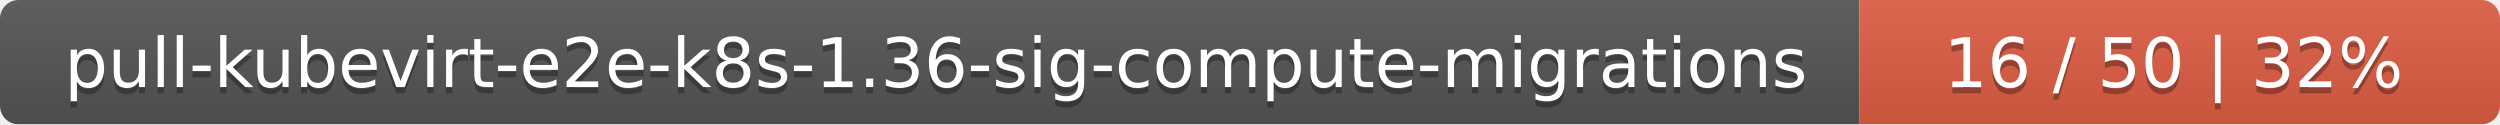
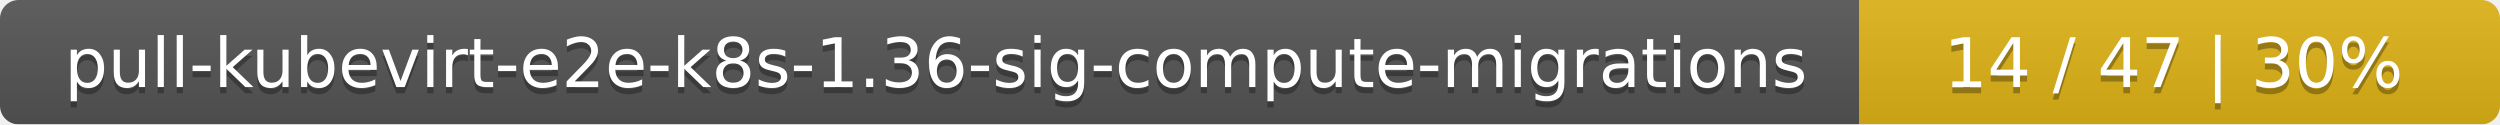
<svg xmlns="http://www.w3.org/2000/svg" width="402" height="20">
  <linearGradient id="smooth" x2="0" y2="100%">
    <stop offset="0" stop-color="#bbb" stop-opacity=".1" />
    <stop offset="1" stop-opacity=".1" />
  </linearGradient>
  <mask id="round">
    <rect width="402" height="20" rx="3" fill="#fff" />
  </mask>
  <g mask="url(#round)">
    <rect width="299" height="20" fill="#555" />
-     <rect x="299" width="103" height="20" fill="#e05d44" />
+     <rect x="299" width="103" height="20" fill="#dfb317" />
    <rect width="402" height="20" fill="url(#smooth)" />
  </g>
  <g fill="#fff" text-anchor="middle" font-family="DejaVu Sans,Verdana,Geneva,sans-serif" font-size="11">
    <text x="150.5" y="15" fill="#010101" fill-opacity=".3">pull-kubevirt-e2e-k8s-1.36-sig-compute-migrations</text>
    <text x="150.5" y="14">pull-kubevirt-e2e-k8s-1.36-sig-compute-migrations</text>
-     <text x="349.5" y="15" fill="#010101" fill-opacity=".3">16 / 50    |    32%</text>
-     <text x="349.5" y="14">16 / 50    |    32%</text>
+     <text x="349.5" y="15" fill="#010101" fill-opacity=".3">14 / 47    |    30%</text>
+     <text x="349.5" y="14">14 / 47    |    30%</text>
  </g>
</svg>
